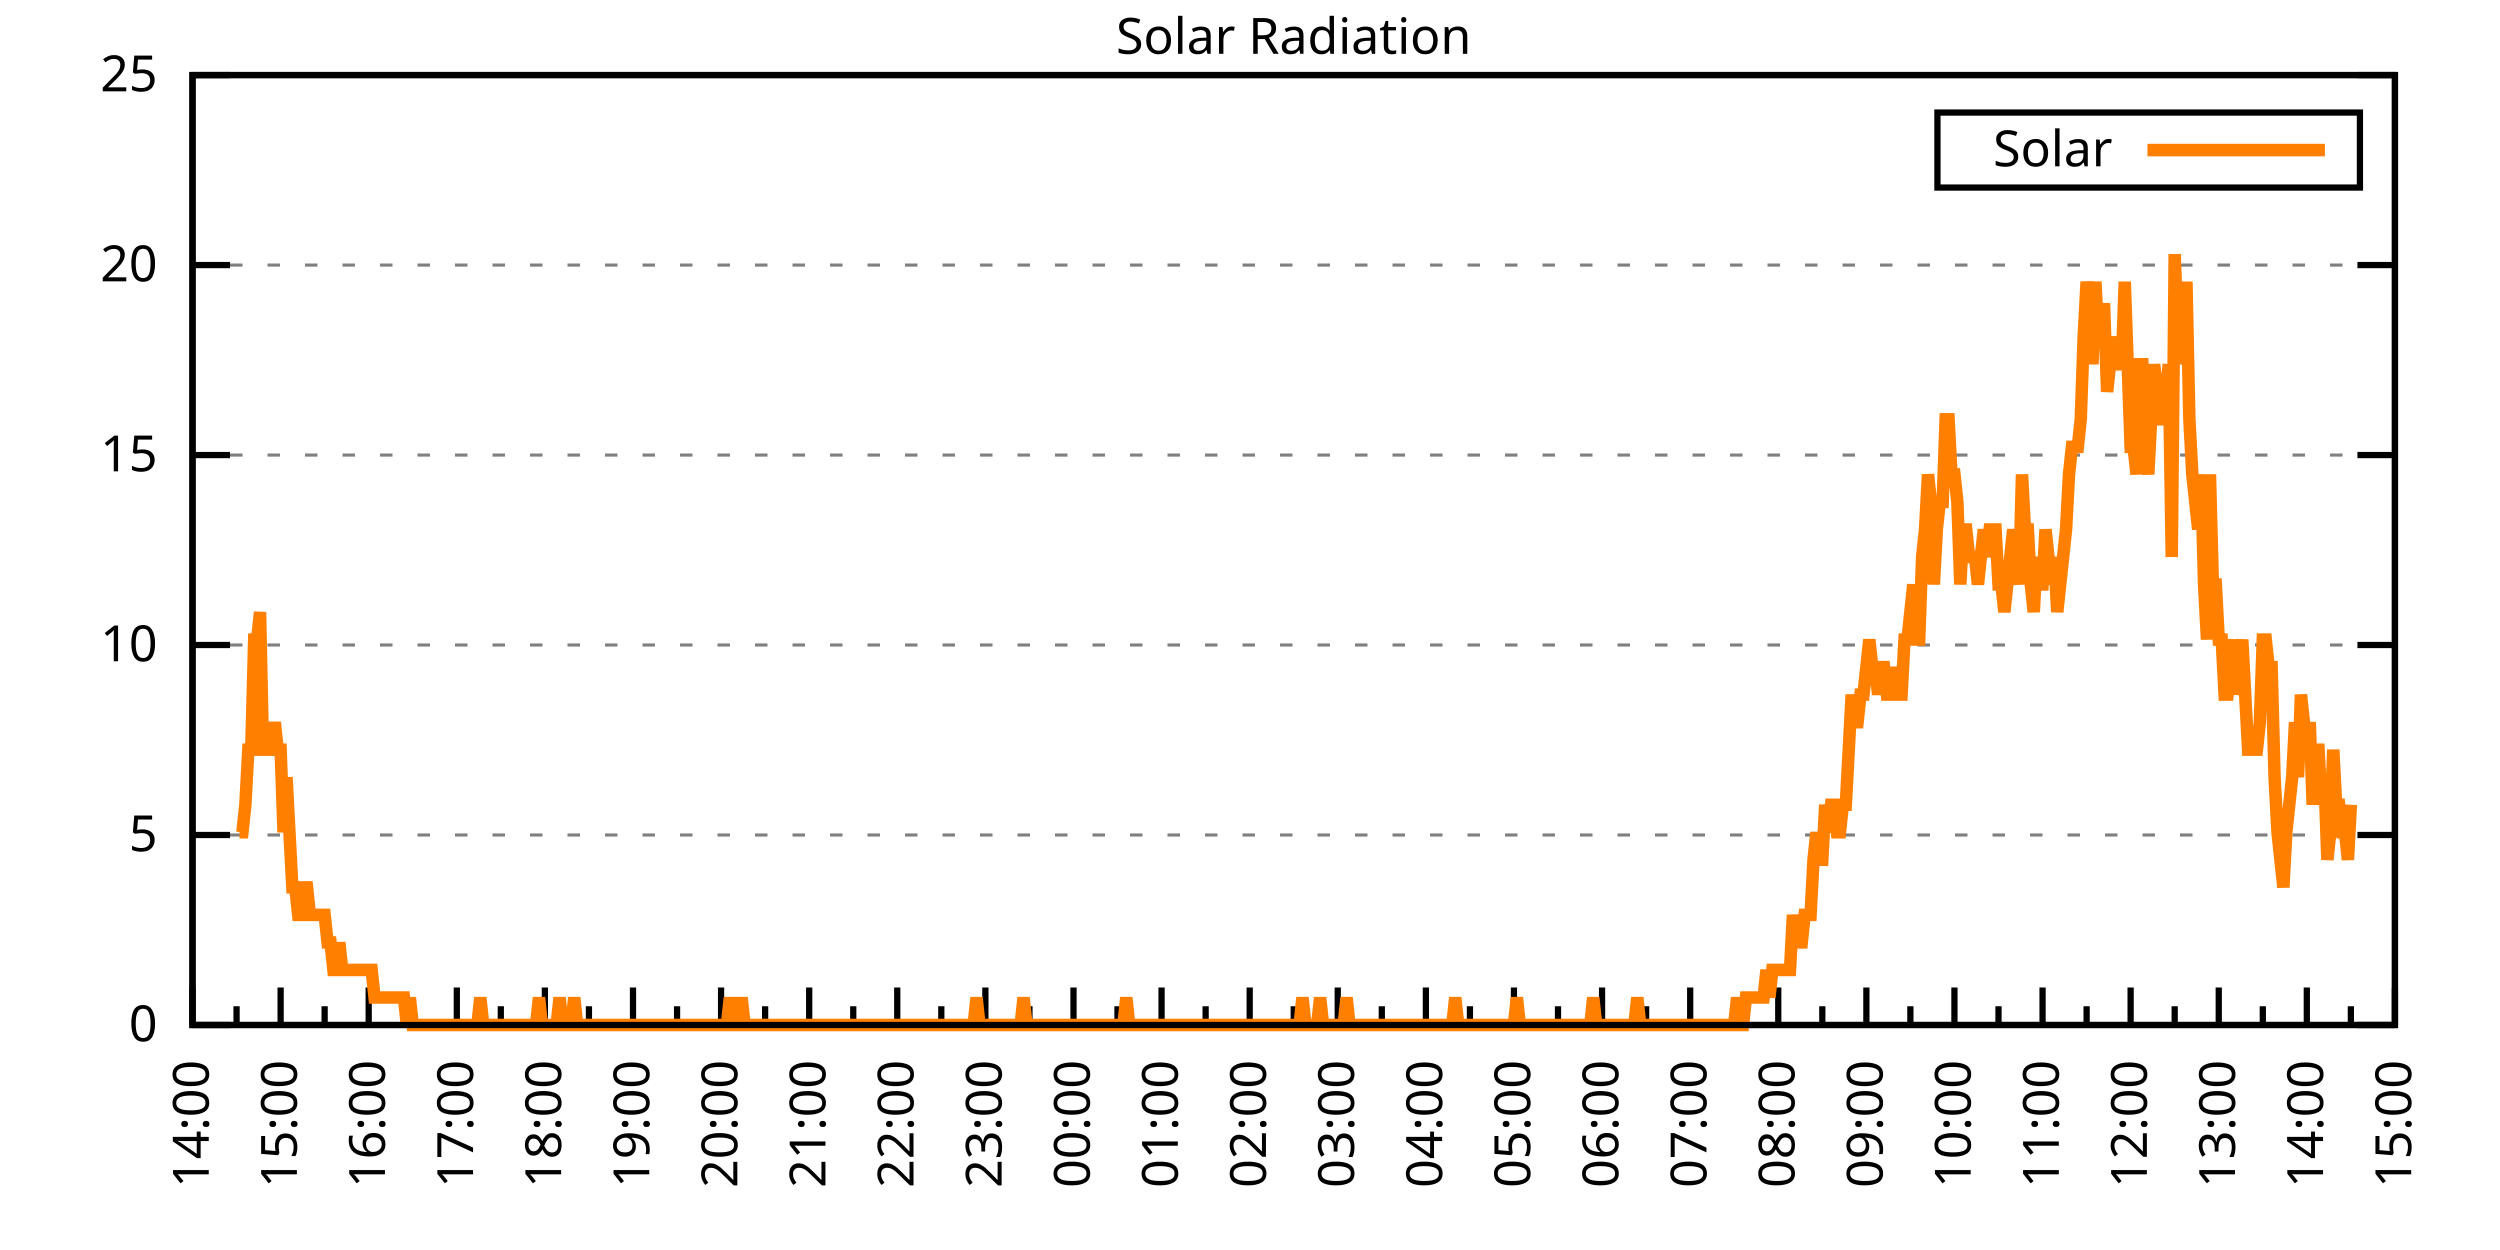
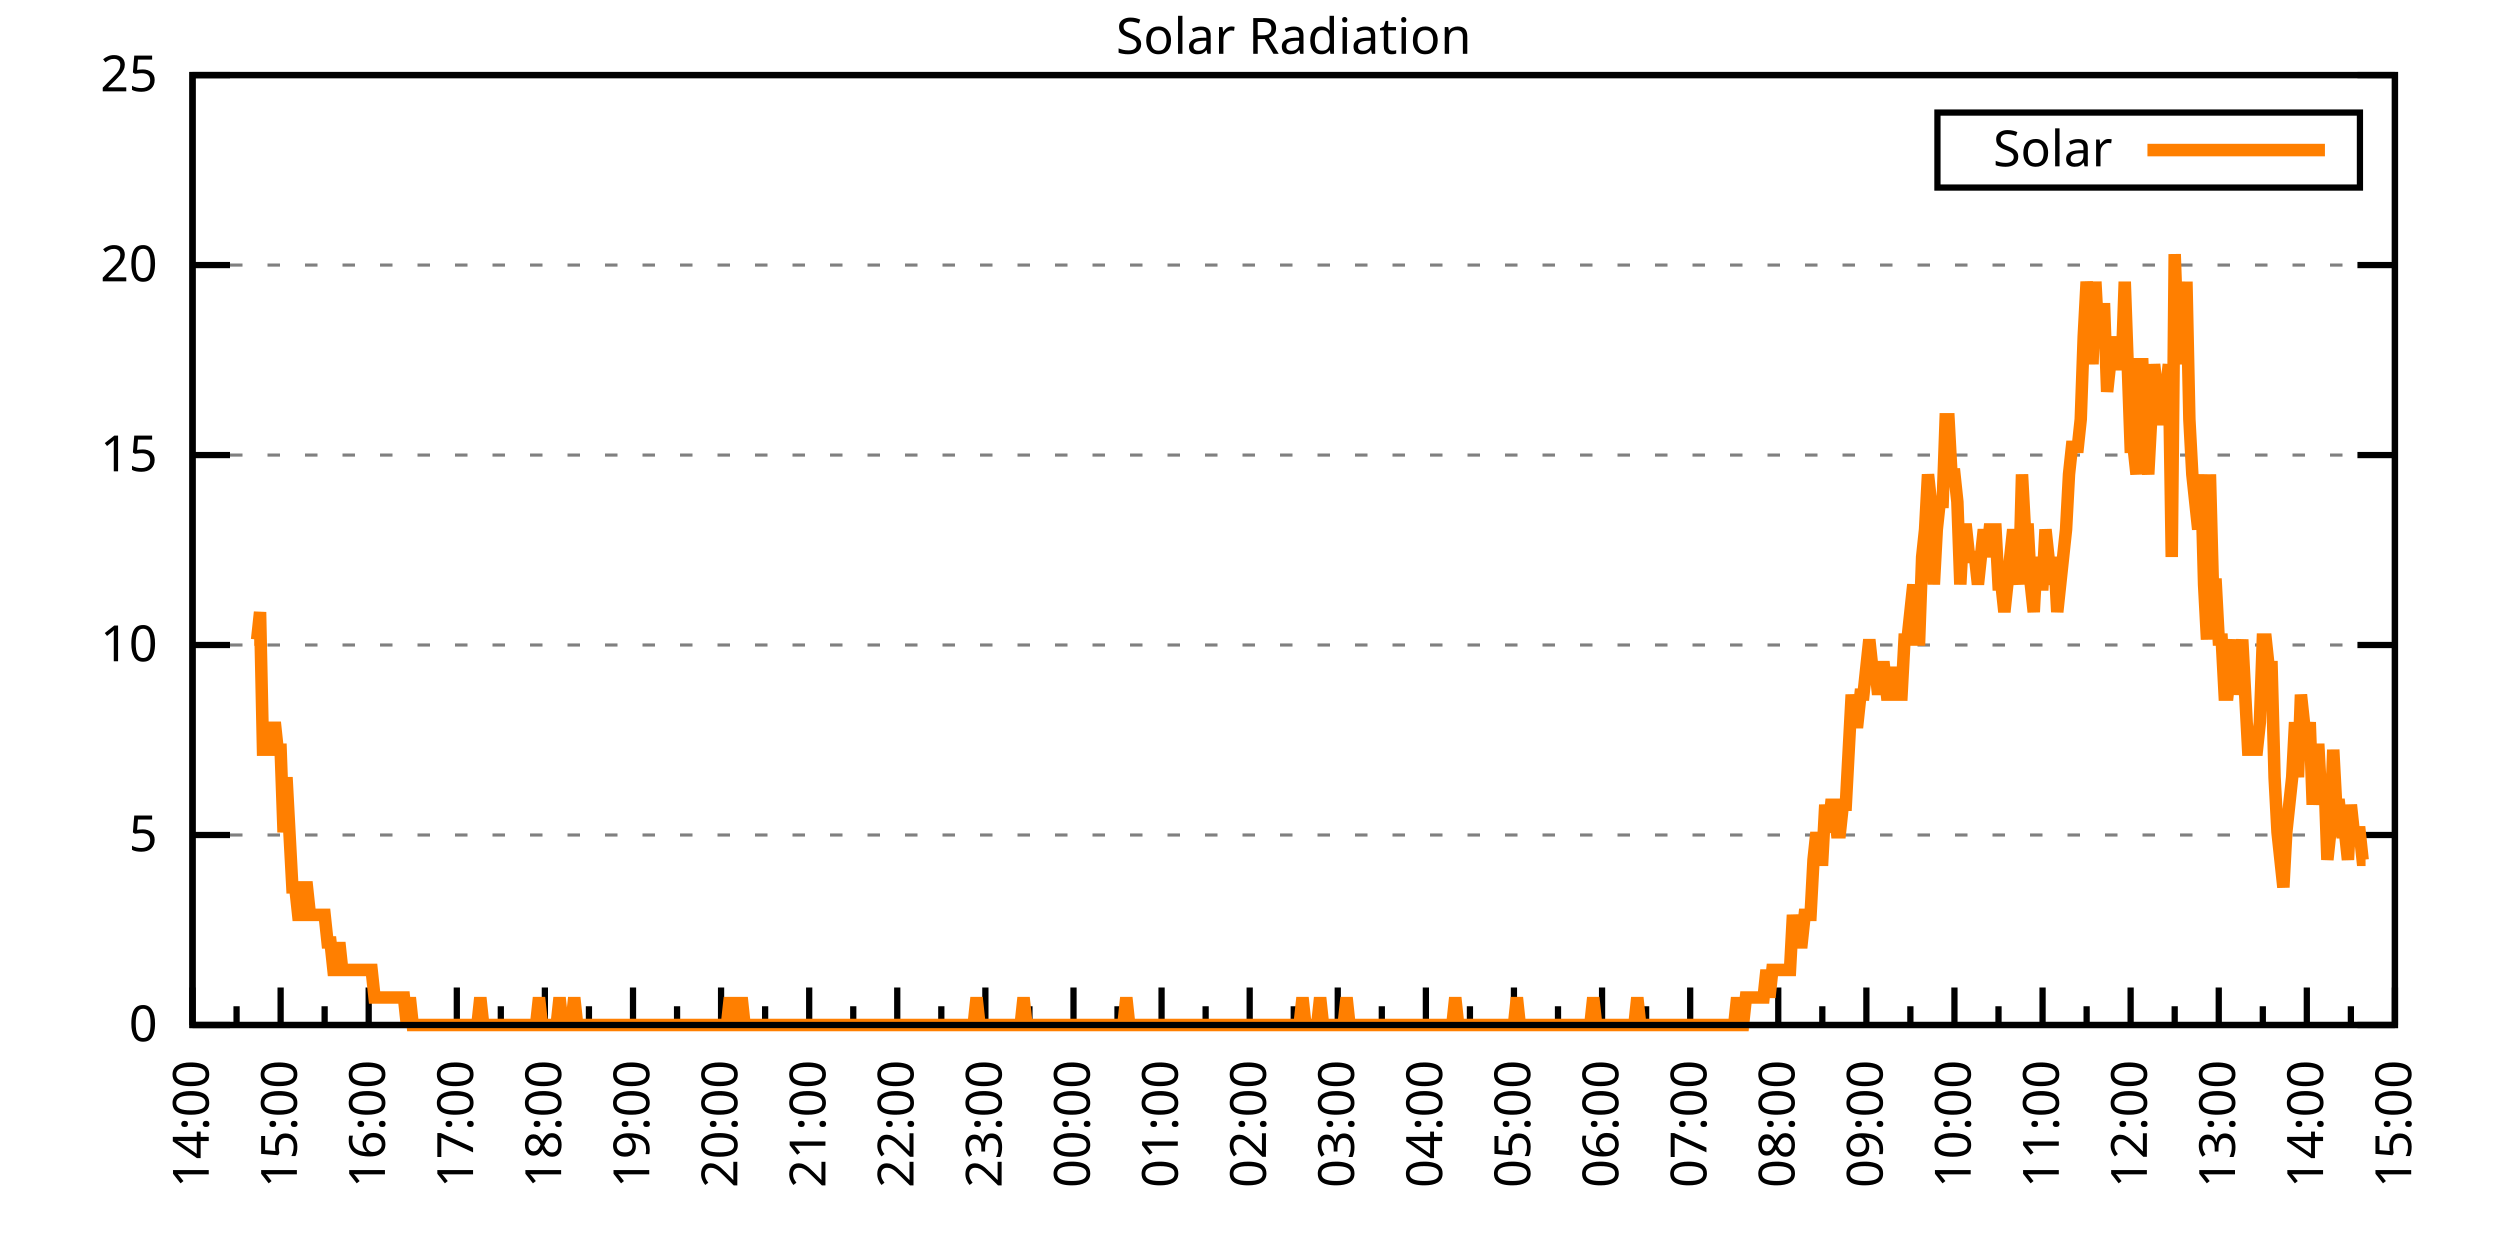
<svg xmlns="http://www.w3.org/2000/svg" xmlns:xlink="http://www.w3.org/1999/xlink" width="400" height="200" viewBox="0 0 400 200">
  <g id="gnuplot_canvas">
    <rect x="0" y="0" width="400" height="200" fill="none" />
    <defs>
      <circle id="gpDot" r="0.5" stroke-width="0.5" stroke="currentColor" />
      <path id="gpPt0" stroke-width="0.333" stroke="currentColor" d="M-1,0 h2 M0,-1 v2" />
      <path id="gpPt1" stroke-width="0.333" stroke="currentColor" d="M-1,-1 L1,1 M1,-1 L-1,1" />
      <path id="gpPt2" stroke-width="0.333" stroke="currentColor" d="M-1,0 L1,0 M0,-1 L0,1 M-1,-1 L1,1 M-1,1 L1,-1" />
      <rect id="gpPt3" stroke-width="0.333" stroke="currentColor" x="-1" y="-1" width="2" height="2" />
      <rect id="gpPt4" stroke-width="0.333" stroke="currentColor" fill="currentColor" x="-1" y="-1" width="2" height="2" />
      <circle id="gpPt5" stroke-width="0.333" stroke="currentColor" cx="0" cy="0" r="1" />
      <use xlink:href="#gpPt5" id="gpPt6" fill="currentColor" stroke="none" />
      <path id="gpPt7" stroke-width="0.333" stroke="currentColor" d="M0,-1.33 L-1.33,0.67 L1.33,0.67 z" />
      <use xlink:href="#gpPt7" id="gpPt8" fill="currentColor" stroke="none" />
      <use xlink:href="#gpPt7" id="gpPt9" stroke="currentColor" transform="rotate(180)" />
      <use xlink:href="#gpPt9" id="gpPt10" fill="currentColor" stroke="none" />
      <use xlink:href="#gpPt3" id="gpPt11" stroke="currentColor" transform="rotate(45)" />
      <use xlink:href="#gpPt11" id="gpPt12" fill="currentColor" stroke="none" />
      <path id="gpPt13" stroke-width="0.333" stroke="currentColor" d="M0,1.330 L1.265,0.411 L0.782,-1.067 L-0.782,-1.076 L-1.265,0.411 z" />
      <use xlink:href="#gpPt13" id="gpPt14" fill="currentColor" stroke="none" />
      <filter id="textbox" filterUnits="objectBoundingBox" x="0" y="0" height="1" width="1">
        <feFlood flood-color="white" flood-opacity="1" result="bgnd" />
        <feComposite in="SourceGraphic" in2="bgnd" operator="atop" />
      </filter>
      <filter id="greybox" filterUnits="objectBoundingBox" x="0" y="0" height="1" width="1">
        <feFlood flood-color="lightgrey" flood-opacity="1" result="grey" />
        <feComposite in="SourceGraphic" in2="grey" operator="atop" />
      </filter>
    </defs>
    <g fill="none" color="white" stroke="currentColor" stroke-width="1.00" stroke-linecap="butt" stroke-linejoin="miter">
</g>
    <g fill="none" color="black" stroke="currentColor" stroke-width="1.00" stroke-linecap="butt" stroke-linejoin="miter">
      <g stroke="none" shape-rendering="crispEdges">
        <polygon fill="rgb(255, 255, 255)" points="30.80,164.00 383.18,164.00 383.18,12.02 30.80,12.02 " />
      </g>
    </g>
    <g fill="none" color="black" stroke="currentColor" stroke-width="1.00" stroke-linecap="butt" stroke-linejoin="miter">
</g>
    <g fill="none" color="black" stroke="black" stroke-width="0.50" stroke-linecap="butt" stroke-linejoin="miter">
</g>
    <g fill="none" color="gray" stroke="currentColor" stroke-width="0.50" stroke-linecap="butt" stroke-linejoin="miter">
      <path stroke="gray" stroke-dasharray="2,4" class="gridline" d="M30.80,164.00 L383.19,164.00  " />
    </g>
    <g fill="none" color="gray" stroke="gray" stroke-width="1.00" stroke-linecap="butt" stroke-linejoin="miter">
</g>
    <g fill="none" color="black" stroke="currentColor" stroke-width="1.00" stroke-linecap="butt" stroke-linejoin="miter">
      <path stroke="black" d="M30.80,164.00 L36.80,164.00 M383.19,164.00 L377.19,164.00  " />
      <g transform="translate(25.20,166.60)" stroke="none" fill="black" font-family="Sans" font-size="8.00" text-anchor="end">
        <text>
          <tspan font-family="Sans"> 0</tspan>
        </text>
      </g>
    </g>
    <g fill="none" color="black" stroke="currentColor" stroke-width="1.00" stroke-linecap="butt" stroke-linejoin="miter">
</g>
    <g fill="none" color="black" stroke="black" stroke-width="0.50" stroke-linecap="butt" stroke-linejoin="miter">
</g>
    <g fill="none" color="gray" stroke="currentColor" stroke-width="0.50" stroke-linecap="butt" stroke-linejoin="miter">
      <path stroke="gray" stroke-dasharray="2,4" class="gridline" d="M30.80,133.60 L383.19,133.60  " />
    </g>
    <g fill="none" color="gray" stroke="gray" stroke-width="1.00" stroke-linecap="butt" stroke-linejoin="miter">
</g>
    <g fill="none" color="black" stroke="currentColor" stroke-width="1.00" stroke-linecap="butt" stroke-linejoin="miter">
      <path stroke="black" d="M30.80,133.60 L36.80,133.60 M383.19,133.60 L377.19,133.60  " />
      <g transform="translate(25.20,136.20)" stroke="none" fill="black" font-family="Sans" font-size="8.00" text-anchor="end">
        <text>
          <tspan font-family="Sans"> 5</tspan>
        </text>
      </g>
    </g>
    <g fill="none" color="black" stroke="currentColor" stroke-width="1.00" stroke-linecap="butt" stroke-linejoin="miter">
</g>
    <g fill="none" color="black" stroke="black" stroke-width="0.50" stroke-linecap="butt" stroke-linejoin="miter">
</g>
    <g fill="none" color="gray" stroke="currentColor" stroke-width="0.50" stroke-linecap="butt" stroke-linejoin="miter">
      <path stroke="gray" stroke-dasharray="2,4" class="gridline" d="M30.80,103.20 L383.19,103.20  " />
    </g>
    <g fill="none" color="gray" stroke="gray" stroke-width="1.00" stroke-linecap="butt" stroke-linejoin="miter">
</g>
    <g fill="none" color="black" stroke="currentColor" stroke-width="1.00" stroke-linecap="butt" stroke-linejoin="miter">
      <path stroke="black" d="M30.80,103.20 L36.80,103.20 M383.19,103.20 L377.19,103.20  " />
      <g transform="translate(25.20,105.80)" stroke="none" fill="black" font-family="Sans" font-size="8.00" text-anchor="end">
        <text>
          <tspan font-family="Sans"> 10</tspan>
        </text>
      </g>
    </g>
    <g fill="none" color="black" stroke="currentColor" stroke-width="1.00" stroke-linecap="butt" stroke-linejoin="miter">
</g>
    <g fill="none" color="black" stroke="black" stroke-width="0.50" stroke-linecap="butt" stroke-linejoin="miter">
</g>
    <g fill="none" color="gray" stroke="currentColor" stroke-width="0.50" stroke-linecap="butt" stroke-linejoin="miter">
      <path stroke="gray" stroke-dasharray="2,4" class="gridline" d="M30.80,72.81 L383.19,72.81  " />
    </g>
    <g fill="none" color="gray" stroke="gray" stroke-width="1.00" stroke-linecap="butt" stroke-linejoin="miter">
</g>
    <g fill="none" color="black" stroke="currentColor" stroke-width="1.00" stroke-linecap="butt" stroke-linejoin="miter">
      <path stroke="black" d="M30.80,72.81 L36.80,72.81 M383.19,72.81 L377.19,72.81  " />
      <g transform="translate(25.20,75.41)" stroke="none" fill="black" font-family="Sans" font-size="8.00" text-anchor="end">
        <text>
          <tspan font-family="Sans"> 15</tspan>
        </text>
      </g>
    </g>
    <g fill="none" color="black" stroke="currentColor" stroke-width="1.00" stroke-linecap="butt" stroke-linejoin="miter">
</g>
    <g fill="none" color="black" stroke="black" stroke-width="0.50" stroke-linecap="butt" stroke-linejoin="miter">
</g>
    <g fill="none" color="gray" stroke="currentColor" stroke-width="0.50" stroke-linecap="butt" stroke-linejoin="miter">
      <path stroke="gray" stroke-dasharray="2,4" class="gridline" d="M30.80,42.41 L383.19,42.41  " />
    </g>
    <g fill="none" color="gray" stroke="gray" stroke-width="1.00" stroke-linecap="butt" stroke-linejoin="miter">
</g>
    <g fill="none" color="black" stroke="currentColor" stroke-width="1.00" stroke-linecap="butt" stroke-linejoin="miter">
      <path stroke="black" d="M30.80,42.41 L36.80,42.41 M383.19,42.41 L377.19,42.41  " />
      <g transform="translate(25.20,45.01)" stroke="none" fill="black" font-family="Sans" font-size="8.00" text-anchor="end">
        <text>
          <tspan font-family="Sans"> 20</tspan>
        </text>
      </g>
    </g>
    <g fill="none" color="black" stroke="currentColor" stroke-width="1.00" stroke-linecap="butt" stroke-linejoin="miter">
</g>
    <g fill="none" color="black" stroke="black" stroke-width="0.50" stroke-linecap="butt" stroke-linejoin="miter">
</g>
    <g fill="none" color="gray" stroke="currentColor" stroke-width="0.50" stroke-linecap="butt" stroke-linejoin="miter">
      <path stroke="gray" stroke-dasharray="2,4" class="gridline" d="M30.80,12.01 L383.19,12.01  " />
    </g>
    <g fill="none" color="gray" stroke="gray" stroke-width="1.00" stroke-linecap="butt" stroke-linejoin="miter">
</g>
    <g fill="none" color="black" stroke="currentColor" stroke-width="1.00" stroke-linecap="butt" stroke-linejoin="miter">
      <path stroke="black" d="M30.80,12.01 L36.80,12.01 M383.19,12.01 L377.19,12.01  " />
      <g transform="translate(25.20,14.61)" stroke="none" fill="black" font-family="Sans" font-size="8.00" text-anchor="end">
        <text>
          <tspan font-family="Sans"> 25</tspan>
        </text>
      </g>
    </g>
    <g fill="none" color="black" stroke="currentColor" stroke-width="1.00" stroke-linecap="butt" stroke-linejoin="miter">
      <path stroke="black" d="M30.80,164.00 L30.80,158.00  " />
      <g transform="translate(33.40,169.60) rotate(270)" stroke="none" fill="black" font-family="Sans" font-size="8.00" text-anchor="end">
        <text>
          <tspan font-family="Sans">14:00</tspan>
        </text>
      </g>
    </g>
    <g fill="none" color="black" stroke="currentColor" stroke-width="1.00" stroke-linecap="butt" stroke-linejoin="miter">
      <path stroke="black" d="M37.85,164.00 L37.85,161.00 M44.90,164.00 L44.90,158.00  " />
      <g transform="translate(47.50,169.60) rotate(270)" stroke="none" fill="black" font-family="Sans" font-size="8.00" text-anchor="end">
        <text>
          <tspan font-family="Sans">15:00</tspan>
        </text>
      </g>
    </g>
    <g fill="none" color="black" stroke="currentColor" stroke-width="1.00" stroke-linecap="butt" stroke-linejoin="miter">
      <path stroke="black" d="M51.94,164.00 L51.94,161.00 M58.99,164.00 L58.99,158.00  " />
      <g transform="translate(61.59,169.60) rotate(270)" stroke="none" fill="black" font-family="Sans" font-size="8.00" text-anchor="end">
        <text>
          <tspan font-family="Sans">16:00</tspan>
        </text>
      </g>
    </g>
    <g fill="none" color="black" stroke="currentColor" stroke-width="1.00" stroke-linecap="butt" stroke-linejoin="miter">
      <path stroke="black" d="M66.04,164.00 L66.04,161.00 M73.09,164.00 L73.09,158.00  " />
      <g transform="translate(75.69,169.60) rotate(270)" stroke="none" fill="black" font-family="Sans" font-size="8.00" text-anchor="end">
        <text>
          <tspan font-family="Sans">17:00</tspan>
        </text>
      </g>
    </g>
    <g fill="none" color="black" stroke="currentColor" stroke-width="1.00" stroke-linecap="butt" stroke-linejoin="miter">
      <path stroke="black" d="M80.13,164.00 L80.13,161.00 M87.18,164.00 L87.18,158.00  " />
      <g transform="translate(89.78,169.60) rotate(270)" stroke="none" fill="black" font-family="Sans" font-size="8.00" text-anchor="end">
        <text>
          <tspan font-family="Sans">18:00</tspan>
        </text>
      </g>
    </g>
    <g fill="none" color="black" stroke="currentColor" stroke-width="1.00" stroke-linecap="butt" stroke-linejoin="miter">
      <path stroke="black" d="M94.23,164.00 L94.23,161.00 M101.28,164.00 L101.28,158.00  " />
      <g transform="translate(103.88,169.60) rotate(270)" stroke="none" fill="black" font-family="Sans" font-size="8.00" text-anchor="end">
        <text>
          <tspan font-family="Sans">19:00</tspan>
        </text>
      </g>
    </g>
    <g fill="none" color="black" stroke="currentColor" stroke-width="1.00" stroke-linecap="butt" stroke-linejoin="miter">
      <path stroke="black" d="M108.33,164.00 L108.33,161.00 M115.37,164.00 L115.37,158.00  " />
      <g transform="translate(117.97,169.60) rotate(270)" stroke="none" fill="black" font-family="Sans" font-size="8.00" text-anchor="end">
        <text>
          <tspan font-family="Sans">20:00</tspan>
        </text>
      </g>
    </g>
    <g fill="none" color="black" stroke="currentColor" stroke-width="1.00" stroke-linecap="butt" stroke-linejoin="miter">
      <path stroke="black" d="M122.42,164.00 L122.42,161.00 M129.47,164.00 L129.47,158.00  " />
      <g transform="translate(132.07,169.60) rotate(270)" stroke="none" fill="black" font-family="Sans" font-size="8.00" text-anchor="end">
        <text>
          <tspan font-family="Sans">21:00</tspan>
        </text>
      </g>
    </g>
    <g fill="none" color="black" stroke="currentColor" stroke-width="1.00" stroke-linecap="butt" stroke-linejoin="miter">
      <path stroke="black" d="M136.52,164.00 L136.52,161.00 M143.56,164.00 L143.56,158.00  " />
      <g transform="translate(146.16,169.60) rotate(270)" stroke="none" fill="black" font-family="Sans" font-size="8.00" text-anchor="end">
        <text>
          <tspan font-family="Sans">22:00</tspan>
        </text>
      </g>
    </g>
    <g fill="none" color="black" stroke="currentColor" stroke-width="1.00" stroke-linecap="butt" stroke-linejoin="miter">
      <path stroke="black" d="M150.61,164.00 L150.61,161.00 M157.66,164.00 L157.66,158.00  " />
      <g transform="translate(160.26,169.60) rotate(270)" stroke="none" fill="black" font-family="Sans" font-size="8.00" text-anchor="end">
        <text>
          <tspan font-family="Sans">23:00</tspan>
        </text>
      </g>
    </g>
    <g fill="none" color="black" stroke="currentColor" stroke-width="1.00" stroke-linecap="butt" stroke-linejoin="miter">
      <path stroke="black" d="M164.71,164.00 L164.71,161.00 M171.76,164.00 L171.76,158.00  " />
      <g transform="translate(174.36,169.60) rotate(270)" stroke="none" fill="black" font-family="Sans" font-size="8.00" text-anchor="end">
        <text>
          <tspan font-family="Sans">00:00</tspan>
        </text>
      </g>
    </g>
    <g fill="none" color="black" stroke="currentColor" stroke-width="1.00" stroke-linecap="butt" stroke-linejoin="miter">
      <path stroke="black" d="M178.80,164.00 L178.80,161.00 M185.85,164.00 L185.85,158.00  " />
      <g transform="translate(188.45,169.60) rotate(270)" stroke="none" fill="black" font-family="Sans" font-size="8.00" text-anchor="end">
        <text>
          <tspan font-family="Sans">01:00</tspan>
        </text>
      </g>
    </g>
    <g fill="none" color="black" stroke="currentColor" stroke-width="1.00" stroke-linecap="butt" stroke-linejoin="miter">
      <path stroke="black" d="M192.90,164.00 L192.90,161.00 M199.95,164.00 L199.95,158.00  " />
      <g transform="translate(202.55,169.60) rotate(270)" stroke="none" fill="black" font-family="Sans" font-size="8.00" text-anchor="end">
        <text>
          <tspan font-family="Sans">02:00</tspan>
        </text>
      </g>
    </g>
    <g fill="none" color="black" stroke="currentColor" stroke-width="1.00" stroke-linecap="butt" stroke-linejoin="miter">
      <path stroke="black" d="M207.00,164.00 L207.00,161.00 M214.04,164.00 L214.04,158.00  " />
      <g transform="translate(216.64,169.60) rotate(270)" stroke="none" fill="black" font-family="Sans" font-size="8.00" text-anchor="end">
        <text>
          <tspan font-family="Sans">03:00</tspan>
        </text>
      </g>
    </g>
    <g fill="none" color="black" stroke="currentColor" stroke-width="1.00" stroke-linecap="butt" stroke-linejoin="miter">
      <path stroke="black" d="M221.09,164.00 L221.09,161.00 M228.14,164.00 L228.14,158.00  " />
      <g transform="translate(230.74,169.60) rotate(270)" stroke="none" fill="black" font-family="Sans" font-size="8.00" text-anchor="end">
        <text>
          <tspan font-family="Sans">04:00</tspan>
        </text>
      </g>
    </g>
    <g fill="none" color="black" stroke="currentColor" stroke-width="1.00" stroke-linecap="butt" stroke-linejoin="miter">
      <path stroke="black" d="M235.19,164.00 L235.19,161.00 M242.23,164.00 L242.23,158.00  " />
      <g transform="translate(244.83,169.60) rotate(270)" stroke="none" fill="black" font-family="Sans" font-size="8.00" text-anchor="end">
        <text>
          <tspan font-family="Sans">05:00</tspan>
        </text>
      </g>
    </g>
    <g fill="none" color="black" stroke="currentColor" stroke-width="1.00" stroke-linecap="butt" stroke-linejoin="miter">
      <path stroke="black" d="M249.28,164.00 L249.28,161.00 M256.33,164.00 L256.33,158.00  " />
      <g transform="translate(258.93,169.60) rotate(270)" stroke="none" fill="black" font-family="Sans" font-size="8.00" text-anchor="end">
        <text>
          <tspan font-family="Sans">06:00</tspan>
        </text>
      </g>
    </g>
    <g fill="none" color="black" stroke="currentColor" stroke-width="1.00" stroke-linecap="butt" stroke-linejoin="miter">
      <path stroke="black" d="M263.38,164.00 L263.38,161.00 M270.43,164.00 L270.43,158.00  " />
      <g transform="translate(273.03,169.60) rotate(270)" stroke="none" fill="black" font-family="Sans" font-size="8.00" text-anchor="end">
        <text>
          <tspan font-family="Sans">07:00</tspan>
        </text>
      </g>
    </g>
    <g fill="none" color="black" stroke="currentColor" stroke-width="1.00" stroke-linecap="butt" stroke-linejoin="miter">
      <path stroke="black" d="M277.47,164.00 L277.47,161.00 M284.52,164.00 L284.52,158.00  " />
      <g transform="translate(287.12,169.60) rotate(270)" stroke="none" fill="black" font-family="Sans" font-size="8.00" text-anchor="end">
        <text>
          <tspan font-family="Sans">08:00</tspan>
        </text>
      </g>
    </g>
    <g fill="none" color="black" stroke="currentColor" stroke-width="1.00" stroke-linecap="butt" stroke-linejoin="miter">
      <path stroke="black" d="M291.57,164.00 L291.57,161.00 M298.62,164.00 L298.62,158.00  " />
      <g transform="translate(301.22,169.60) rotate(270)" stroke="none" fill="black" font-family="Sans" font-size="8.00" text-anchor="end">
        <text>
          <tspan font-family="Sans">09:00</tspan>
        </text>
      </g>
    </g>
    <g fill="none" color="black" stroke="currentColor" stroke-width="1.00" stroke-linecap="butt" stroke-linejoin="miter">
      <path stroke="black" d="M305.66,164.00 L305.66,161.00 M312.71,164.00 L312.71,158.00  " />
      <g transform="translate(315.31,169.60) rotate(270)" stroke="none" fill="black" font-family="Sans" font-size="8.00" text-anchor="end">
        <text>
          <tspan font-family="Sans">10:00</tspan>
        </text>
      </g>
    </g>
    <g fill="none" color="black" stroke="currentColor" stroke-width="1.00" stroke-linecap="butt" stroke-linejoin="miter">
      <path stroke="black" d="M319.76,164.00 L319.76,161.00 M326.81,164.00 L326.81,158.00  " />
      <g transform="translate(329.41,169.60) rotate(270)" stroke="none" fill="black" font-family="Sans" font-size="8.00" text-anchor="end">
        <text>
          <tspan font-family="Sans">11:00</tspan>
        </text>
      </g>
    </g>
    <g fill="none" color="black" stroke="currentColor" stroke-width="1.00" stroke-linecap="butt" stroke-linejoin="miter">
      <path stroke="black" d="M333.86,164.00 L333.86,161.00 M340.90,164.00 L340.90,158.00  " />
      <g transform="translate(343.50,169.60) rotate(270)" stroke="none" fill="black" font-family="Sans" font-size="8.00" text-anchor="end">
        <text>
          <tspan font-family="Sans">12:00</tspan>
        </text>
      </g>
    </g>
    <g fill="none" color="black" stroke="currentColor" stroke-width="1.00" stroke-linecap="butt" stroke-linejoin="miter">
      <path stroke="black" d="M347.95,164.00 L347.95,161.00 M355.00,164.00 L355.00,158.00  " />
      <g transform="translate(357.60,169.60) rotate(270)" stroke="none" fill="black" font-family="Sans" font-size="8.00" text-anchor="end">
        <text>
          <tspan font-family="Sans">13:00</tspan>
        </text>
      </g>
    </g>
    <g fill="none" color="black" stroke="currentColor" stroke-width="1.00" stroke-linecap="butt" stroke-linejoin="miter">
      <path stroke="black" d="M362.05,164.00 L362.05,161.00 M369.09,164.00 L369.09,158.00  " />
      <g transform="translate(371.69,169.60) rotate(270)" stroke="none" fill="black" font-family="Sans" font-size="8.00" text-anchor="end">
        <text>
          <tspan font-family="Sans">14:00</tspan>
        </text>
      </g>
    </g>
    <g fill="none" color="black" stroke="currentColor" stroke-width="1.00" stroke-linecap="butt" stroke-linejoin="miter">
      <path stroke="black" d="M376.14,164.00 L376.14,161.00 M383.19,164.00 L383.19,158.00  " />
      <g transform="translate(385.79,169.60) rotate(270)" stroke="none" fill="black" font-family="Sans" font-size="8.00" text-anchor="end">
        <text>
          <tspan font-family="Sans">15:00</tspan>
        </text>
      </g>
    </g>
    <g fill="none" color="black" stroke="currentColor" stroke-width="1.00" stroke-linecap="butt" stroke-linejoin="miter">
</g>
    <g fill="none" color="black" stroke="currentColor" stroke-width="1.00" stroke-linecap="butt" stroke-linejoin="miter">
      <path stroke="black" d="M30.80,12.01 L30.80,164.00 L383.19,164.00 L383.19,12.01 L30.80,12.01 Z  " />
    </g>
    <g fill="none" color="black" stroke="currentColor" stroke-width="1.00" stroke-linecap="butt" stroke-linejoin="miter">
      <g transform="translate(6.80,88.01) rotate(270)" stroke="none" fill="black" font-family="Sans" font-size="8.00" text-anchor="middle">
        <text />
      </g>
    </g>
    <g fill="none" color="black" stroke="currentColor" stroke-width="1.00" stroke-linecap="butt" stroke-linejoin="miter">
</g>
    <g fill="none" color="black" stroke="currentColor" stroke-width="1.00" stroke-linecap="butt" stroke-linejoin="miter">
      <path stroke="black" d="M309.99,30.01 L309.99,18.01 L377.59,18.01 L377.59,30.01 L309.99,30.01 Z  " />
    </g>
    <g id="Solar_Radiation_plot_1">
      <g fill="none" color="white" stroke="black" stroke-width="2.00" stroke-linecap="butt" stroke-linejoin="miter">
</g>
      <g fill="none" color="black" stroke="currentColor" stroke-width="2.00" stroke-linecap="butt" stroke-linejoin="miter">
        <g transform="translate(337.99,26.61)" stroke="none" fill="black" font-family="Sans" font-size="8.00" text-anchor="end">
          <text>
            <tspan font-family="Sans">Solar</tspan>
          </text>
        </g>
      </g>
      <g fill="none" color="black" stroke="currentColor" stroke-width="2.00" stroke-linecap="butt" stroke-linejoin="miter">
-         <path stroke="rgb(255, 127,   0)" d="M343.59,24.01 L371.99,24.01 M38.32,133.17 L38.79,133.17 L39.26,128.76 L39.73,119.95 L40.20,119.95 L40.67,102.33   L41.14,102.33 L41.61,97.93 L42.08,119.95 L42.55,119.95 L43.02,119.95 L43.49,119.95 L43.96,115.55 L44.43,119.95   L44.90,119.95 L45.37,133.17 L45.84,124.36 L46.31,133.17 L46.78,141.98 L47.24,141.98 L47.71,146.38 L48.18,146.38   L48.65,141.98 L49.12,141.98 L49.59,146.38 L50.06,146.38 L50.53,146.38 L51.00,146.38 L51.47,146.38 L51.94,146.38   L52.41,150.79 L52.88,150.79 L53.35,155.19 L53.82,155.19 L54.29,150.79 L54.76,155.19 L55.23,155.19 L55.70,155.19   L56.17,155.19 L56.64,155.19 L57.11,155.19 L57.58,155.19 L58.05,155.19 L58.52,155.19 L58.99,155.19 L59.46,155.19   L59.93,159.60 L60.40,159.60 L60.87,159.60 L61.34,159.60 L61.81,159.60 L62.28,159.60 L62.75,159.60 L63.22,159.60   L63.69,159.60 L64.16,159.60 L64.63,159.60 L65.10,164.00 L65.57,159.60 L66.04,164.00 L66.51,164.00 L66.98,164.00   L67.45,164.00 L67.92,164.00 L68.39,164.00 L68.86,164.00 L69.33,164.00 L69.80,164.00 L70.27,164.00 L70.74,164.00   L71.21,164.00 L71.68,164.00 L72.15,164.00 L72.62,164.00 L73.09,164.00 L73.56,164.00 L74.03,164.00 L74.50,164.00   L74.97,164.00 L75.44,164.00 L75.91,164.00 L76.38,164.00 L76.85,159.60 L77.32,164.00 L77.79,164.00 L78.26,164.00   L78.73,164.00 L79.19,164.00 L79.66,164.00 L80.13,164.00 L80.60,164.00 L81.07,164.00 L81.54,164.00 L82.01,164.00   L82.48,164.00 L82.95,164.00 L83.42,164.00 L83.89,164.00 L84.36,164.00 L84.83,164.00 L85.30,164.00 L85.77,164.00   L86.24,159.60 L86.71,164.00 L87.18,164.00 L87.65,164.00 L88.12,164.00 L88.59,164.00 L89.06,164.00 L89.53,159.60   L90.00,164.00 L90.47,164.00 L90.94,164.00 L91.41,164.00 L91.88,159.60 L92.35,164.00 L92.82,164.00 L93.29,164.00   L93.76,164.00 L94.23,164.00 L94.70,164.00 L95.17,164.00 L95.64,164.00 L96.11,164.00 L96.58,164.00 L97.05,164.00   L97.52,164.00 L97.99,164.00 L98.46,164.00 L98.93,164.00 L99.40,164.00 L99.87,164.00 L100.34,164.00 L100.81,164.00   L101.28,164.00 L101.75,164.00 L102.22,164.00 L102.69,164.00 L103.16,164.00 L103.63,164.00 L104.10,164.00 L104.57,164.00   L105.04,164.00 L105.51,164.00 L105.98,164.00 L106.45,164.00 L106.92,164.00 L107.39,164.00 L107.86,164.00 L108.33,164.00   L108.80,164.00 L109.27,164.00 L109.74,164.00 L110.21,164.00 L110.68,164.00 L111.14,164.00 L111.61,164.00 L112.08,164.00   L112.55,164.00 L113.02,164.00 L113.49,164.00 L113.96,164.00 L114.43,164.00 L114.90,164.00 L115.37,164.00 L115.84,164.00   L116.31,164.00 L116.78,159.60 L117.25,164.00 L117.72,164.00 L118.19,164.00 L118.66,159.60 L119.13,164.00 L119.60,164.00   L120.07,164.00 L120.54,164.00 L121.01,164.00 L121.48,164.00 L121.95,164.00 L122.42,164.00 L122.89,164.00 L123.36,164.00   L123.83,164.00 L124.30,164.00 L124.77,164.00 L125.24,164.00 L125.71,164.00 L126.18,164.00 L126.65,164.00 L127.12,164.00   L127.59,164.00 L128.06,164.00 L128.53,164.00 L129.00,164.00 L129.47,164.00 L129.94,164.00 L130.41,164.00 L130.88,164.00   L131.35,164.00 L131.82,164.00 L132.29,164.00 L132.76,164.00 L133.23,164.00 L133.70,164.00 L134.17,164.00 L134.64,164.00   L135.11,164.00 L135.58,164.00 L136.05,164.00 L136.52,164.00 L136.99,164.00 L137.46,164.00 L137.93,164.00 L138.40,164.00   L138.87,164.00 L139.34,164.00 L139.81,164.00 L140.28,164.00 L140.75,164.00 L141.22,164.00 L141.69,164.00 L142.16,164.00   L142.63,164.00 L143.09,164.00 L143.56,164.00 L144.03,164.00 L144.50,164.00 L144.97,164.00 L145.44,164.00 L145.91,164.00   L146.38,164.00 L146.85,164.00 L147.32,164.00 L147.79,164.00 L148.26,164.00 L148.73,164.00 L149.20,164.00 L149.67,164.00   L150.14,164.00 L150.61,164.00 L151.08,164.00 L151.55,164.00 L152.02,164.00 L152.49,164.00 L152.96,164.00 L153.43,164.00   L153.90,164.00 L154.37,164.00 L154.84,164.00 L155.31,164.00 L155.78,164.00 L156.25,159.60 L156.72,164.00 L157.19,164.00   L157.66,164.00 L158.13,164.00 L158.60,164.00 L159.07,164.00 L159.54,164.00 L160.01,164.00 L160.48,164.00 L160.95,164.00   L161.42,164.00 L161.89,164.00 L162.36,164.00 L162.83,164.00 L163.30,164.00 L163.77,159.60 L164.24,164.00 L164.71,164.00   L165.18,164.00 L165.65,164.00 L166.12,164.00 L166.59,164.00 L167.06,164.00 L167.53,164.00 L168.00,164.00 L168.47,164.00   L168.94,164.00 L169.41,164.00 L169.88,164.00 L170.35,164.00 L170.82,164.00 L171.29,164.00 L171.76,164.00 L172.23,164.00   L172.70,164.00 L173.17,164.00 L173.64,164.00 L174.11,164.00 L174.58,164.00 L175.04,164.00 L175.51,164.00 L175.98,164.00   L176.45,164.00 L176.92,164.00 L177.39,164.00 L177.86,164.00 L178.33,164.00 L178.80,164.00 L179.27,164.00 L179.74,164.00   L180.21,159.60 L180.68,164.00 L181.15,164.00 L181.62,164.00 L182.09,164.00 L182.56,164.00 L183.03,164.00 L183.50,164.00   L183.97,164.00 L184.44,164.00 L184.91,164.00 L185.38,164.00 L185.85,164.00 L186.32,164.00 L186.79,164.00 L187.26,164.00   L187.73,164.00 L188.20,164.00 L188.67,164.00 L189.14,164.00 L189.61,164.00 L190.08,164.00 L190.55,164.00 L191.02,164.00   L191.49,164.00 L191.96,164.00 L192.43,164.00 L192.90,164.00 L193.37,164.00 L193.84,164.00 L194.31,164.00 L194.78,164.00   L195.25,164.00 L195.72,164.00 L196.19,164.00 L196.66,164.00 L197.13,164.00 L197.60,164.00 L198.07,164.00 L198.54,164.00   L199.01,164.00 L199.48,164.00 L199.95,164.00 L200.42,164.00 L200.89,164.00 L201.36,164.00 L201.83,164.00 L202.30,164.00   L202.77,164.00 L203.24,164.00 L203.71,164.00 L204.18,164.00 L204.65,164.00 L205.12,164.00 L205.59,164.00 L206.06,164.00   L206.53,164.00 L207.00,164.00 L207.46,164.00 L207.93,164.00 L208.40,159.60 L208.87,164.00 L209.34,164.00 L209.81,164.00   L210.28,164.00 L210.75,164.00 L211.22,159.60 L211.69,164.00 L212.16,164.00 L212.63,164.00 L213.10,164.00 L213.57,164.00   L214.04,164.00 L214.51,164.00 L214.98,164.00 L215.45,159.60 L215.92,164.00 L216.39,164.00 L216.86,164.00 L217.33,164.00   L217.80,164.00 L218.27,164.00 L218.74,164.00 L219.21,164.00 L219.68,164.00 L220.15,164.00 L220.62,164.00 L221.09,164.00   L221.56,164.00 L222.03,164.00 L222.50,164.00 L222.97,164.00 L223.44,164.00 L223.91,164.00 L224.38,164.00 L224.85,164.00   L225.32,164.00 L225.79,164.00 L226.26,164.00 L226.73,164.00 L227.20,164.00 L227.67,164.00 L228.14,164.00 L228.61,164.00   L229.08,164.00 L229.55,164.00 L230.02,164.00 L230.49,164.00 L230.96,164.00 L231.43,164.00 L231.90,164.00 L232.37,164.00   L232.84,159.60 L233.31,164.00 L233.78,164.00 L234.25,164.00 L234.72,164.00 L235.19,164.00 L235.66,164.00 L236.13,164.00   L236.60,164.00 L237.07,164.00 L237.54,164.00 L238.01,164.00 L238.48,164.00 L238.95,164.00 L239.41,164.00 L239.88,164.00   L240.35,164.00 L240.82,164.00 L241.29,164.00 L241.76,164.00 L242.23,164.00 L242.70,159.60 L243.17,164.00 L243.64,164.00   L244.11,164.00 L244.58,164.00 L245.05,164.00 L245.52,164.00 L245.99,164.00 L246.46,164.00 L246.93,164.00 L247.40,164.00   L247.87,164.00 L248.34,164.00 L248.81,164.00 L249.28,164.00 L249.75,164.00 L250.22,164.00 L250.69,164.00 L251.16,164.00   L251.63,164.00 L252.10,164.00 L252.57,164.00 L253.04,164.00 L253.51,164.00 L253.98,164.00 L254.45,164.00 L254.92,159.60   L255.39,164.00 L255.86,164.00 L256.33,164.00 L256.80,164.00 L257.27,164.00 L257.74,164.00 L258.21,164.00 L258.68,164.00   L259.15,164.00 L259.62,164.00 L260.09,164.00 L260.56,164.00 L261.03,164.00 L261.50,164.00 L261.97,159.60 L262.44,164.00   L262.91,164.00 L263.38,164.00 L263.85,164.00 L264.32,164.00 L264.79,164.00 L265.26,164.00 L265.73,164.00 L266.20,164.00   L266.67,164.00 L267.14,164.00 L267.61,164.00 L268.08,164.00 L268.55,164.00 L269.02,164.00 L269.49,164.00 L269.96,164.00   L270.43,164.00 L270.90,164.00 L271.36,164.00 L271.83,164.00 L272.30,164.00 L272.77,164.00 L273.24,164.00 L273.71,164.00   L274.18,164.00 L274.65,164.00 L275.12,164.00 L275.59,164.00 L276.06,164.00 L276.53,164.00 L277.00,164.00 L277.47,164.00   L277.94,159.60 L278.41,164.00 L278.88,164.00 L279.35,159.60 L279.82,159.60 L280.29,159.60 L280.76,159.60 L281.23,159.60   L281.70,159.60 L282.17,159.60 L282.64,155.19 L283.11,159.60 L283.58,155.19 L284.05,155.19 L284.52,155.19 L284.99,155.19   L285.46,155.19 L285.93,155.19 L286.40,155.19 L286.87,146.38 L287.34,150.79 L287.81,150.79 L288.28,150.79 L288.75,146.38   L289.22,146.38 L289.69,146.38 L290.16,137.57 L290.63,133.17 L291.10,137.57 L291.57,137.57 L292.04,128.76 L292.51,133.17   L292.98,128.76 L293.45,128.76 L293.92,133.17 L294.39,133.17 L294.86,128.76 L295.33,128.76 L295.80,119.95 L296.27,111.14   L296.74,115.55 L297.21,115.55 L297.68,111.14 L298.15,111.14 L298.62,106.74 L299.09,102.33 L299.56,106.74 L300.03,106.74   L300.50,111.14 L300.97,106.74 L301.44,106.74 L301.91,111.14 L302.38,111.14 L302.85,106.74 L303.31,111.14 L303.78,111.14   L304.25,111.14 L304.72,102.33 L305.19,102.33 L305.66,97.93 L306.13,93.52 L306.60,102.33 L307.07,102.33 L307.54,89.12   L308.01,84.71 L308.48,75.90 L308.95,80.31 L309.42,93.52 L309.89,84.71 L310.36,80.31 L310.83,80.31 L311.30,67.09   L311.77,67.09 L312.24,75.90 L312.71,75.90 L313.18,80.31 L313.65,93.52 L314.12,84.71 L314.59,84.71 L315.06,89.12   L315.53,89.12 L316.00,89.12 L316.47,93.52 L316.94,89.12 L317.41,84.71 L317.88,89.12 L318.35,84.71 L318.82,84.71   L319.29,84.71 L319.76,93.52 L320.23,93.52 L320.70,97.93 L321.17,93.52 L321.64,89.12 L322.11,84.71 L322.58,89.12   L323.05,93.52 L323.52,75.90 L323.99,84.71 L324.46,84.71 L324.93,93.52 L325.40,97.93 L325.87,89.12 L326.34,93.52   L326.81,93.52 L327.28,84.71 L327.75,89.12 L328.22,93.52 L328.69,89.12 L329.16,97.93 L329.63,93.52 L330.10,89.12   L330.57,84.71 L331.04,75.90 L331.51,71.50 L331.98,71.50 L332.45,71.50 L332.92,67.09 L333.39,53.88 L333.86,45.07   L334.33,49.47 L334.80,58.28 L335.26,45.07 L335.73,53.88 L336.20,49.47 L336.67,49.47 L337.14,62.69 L337.61,58.28   L338.08,53.88 L338.55,58.28 L339.02,58.28 L339.49,58.28 L339.96,45.07 L340.43,58.28 L340.90,71.50 L341.37,71.50   L341.84,75.90 L342.31,58.28 L342.78,58.28 L343.25,71.50 L343.72,75.90 L344.19,67.09 L344.66,58.28 L345.13,62.69   L345.60,67.09 L346.07,67.09 L346.54,62.69 L347.01,58.28 L347.48,89.12 L347.95,40.66 L348.42,53.88 L348.89,49.47   L349.36,58.28 L349.83,45.07 L350.30,67.09 L350.77,75.90 L351.24,80.31 L351.71,84.71 L352.18,75.90 L352.65,93.52   L353.12,102.33 L353.59,75.90 L354.06,93.52 L354.53,93.52 L355.00,102.33 L355.47,102.33 L355.94,111.14 L356.41,111.14   L356.88,106.74 L357.35,102.33 L357.82,111.14 L358.29,106.74 L358.76,102.33 L359.23,111.14 L359.70,119.95 L360.17,119.95   L360.64,119.95 L361.11,119.95 L361.58,115.55 L362.05,102.33 L362.52,102.33 L362.99,106.74 L363.46,106.74 L363.93,124.36   L364.40,133.17 L364.87,137.57 L365.34,141.98 L365.81,133.17 L366.28,128.76 L366.75,124.36 L367.21,115.55 L367.68,124.36   L368.15,111.14 L368.62,115.55 L369.09,119.95 L369.56,115.55 L370.03,128.76 L370.50,119.95 L370.97,119.95 L371.44,128.76   L371.91,124.36 L372.38,137.57 L372.85,133.17 L373.32,119.95 L373.79,128.76 L374.26,128.76 L374.73,133.17 L375.20,133.17   L375.67,137.57 L376.14,128.76  " />
+         <path stroke="rgb(255, 127,   0)" d="M343.59,24.01 L371.99,24.01 M40.67,102.33 L41.14,102.33 L41.61,97.93 L42.08,119.95 L42.55,119.95 L43.02,119.95   L43.49,119.95 L43.96,115.55 L44.43,119.95 L44.90,119.95 L45.37,133.17 L45.84,124.36 L46.31,133.17 L46.78,141.98   L47.24,141.98 L47.71,146.38 L48.18,146.38 L48.65,141.98 L49.12,141.98 L49.59,146.38 L50.06,146.38 L50.53,146.38   L51.00,146.38 L51.47,146.38 L51.94,146.38 L52.41,150.79 L52.88,150.79 L53.35,155.19 L53.82,155.19 L54.29,150.79   L54.76,155.19 L55.23,155.19 L55.70,155.19 L56.17,155.19 L56.64,155.19 L57.11,155.19 L57.58,155.19 L58.05,155.19   L58.52,155.19 L58.99,155.19 L59.46,155.19 L59.93,159.60 L60.40,159.60 L60.87,159.60 L61.34,159.60 L61.81,159.60   L62.28,159.60 L62.75,159.60 L63.22,159.60 L63.69,159.60 L64.16,159.60 L64.63,159.60 L65.10,164.00 L65.57,159.60   L66.04,164.00 L66.51,164.00 L66.98,164.00 L67.45,164.00 L67.92,164.00 L68.39,164.00 L68.86,164.00 L69.33,164.00   L69.80,164.00 L70.27,164.00 L70.74,164.00 L71.21,164.00 L71.68,164.00 L72.15,164.00 L72.62,164.00 L73.09,164.00   L73.56,164.00 L74.03,164.00 L74.50,164.00 L74.97,164.00 L75.44,164.00 L75.91,164.00 L76.38,164.00 L76.85,159.60   L77.32,164.00 L77.79,164.00 L78.26,164.00 L78.73,164.00 L79.19,164.00 L79.66,164.00 L80.13,164.00 L80.60,164.00   L81.07,164.00 L81.54,164.00 L82.01,164.00 L82.48,164.00 L82.95,164.00 L83.42,164.00 L83.89,164.00 L84.36,164.00   L84.83,164.00 L85.30,164.00 L85.77,164.00 L86.24,159.60 L86.71,164.00 L87.18,164.00 L87.65,164.00 L88.12,164.00   L88.59,164.00 L89.06,164.00 L89.53,159.60 L90.00,164.00 L90.47,164.00 L90.94,164.00 L91.41,164.00 L91.88,159.60   L92.35,164.00 L92.82,164.00 L93.29,164.00 L93.76,164.00 L94.23,164.00 L94.70,164.00 L95.17,164.00 L95.64,164.00   L96.11,164.00 L96.58,164.00 L97.05,164.00 L97.52,164.00 L97.99,164.00 L98.46,164.00 L98.93,164.00 L99.40,164.00   L99.87,164.00 L100.34,164.00 L100.81,164.00 L101.28,164.00 L101.75,164.00 L102.22,164.00 L102.69,164.00 L103.16,164.00   L103.63,164.00 L104.10,164.00 L104.57,164.00 L105.04,164.00 L105.51,164.00 L105.98,164.00 L106.45,164.00 L106.92,164.00   L107.39,164.00 L107.86,164.00 L108.33,164.00 L108.80,164.00 L109.27,164.00 L109.74,164.00 L110.21,164.00 L110.68,164.00   L111.14,164.00 L111.61,164.00 L112.08,164.00 L112.55,164.00 L113.02,164.00 L113.49,164.00 L113.96,164.00 L114.43,164.00   L114.90,164.00 L115.37,164.00 L115.84,164.00 L116.31,164.00 L116.78,159.60 L117.25,164.00 L117.72,164.00 L118.19,164.00   L118.66,159.60 L119.13,164.00 L119.60,164.00 L120.07,164.00 L120.54,164.00 L121.01,164.00 L121.48,164.00 L121.95,164.00   L122.42,164.00 L122.89,164.00 L123.36,164.00 L123.83,164.00 L124.30,164.00 L124.77,164.00 L125.24,164.00 L125.71,164.00   L126.18,164.00 L126.65,164.00 L127.12,164.00 L127.59,164.00 L128.06,164.00 L128.53,164.00 L129.00,164.00 L129.47,164.00   L129.94,164.00 L130.41,164.00 L130.88,164.00 L131.35,164.00 L131.82,164.00 L132.29,164.00 L132.76,164.00 L133.23,164.00   L133.70,164.00 L134.17,164.00 L134.64,164.00 L135.11,164.00 L135.58,164.00 L136.05,164.00 L136.52,164.00 L136.99,164.00   L137.46,164.00 L137.93,164.00 L138.40,164.00 L138.87,164.00 L139.34,164.00 L139.81,164.00 L140.28,164.00 L140.75,164.00   L141.22,164.00 L141.69,164.00 L142.16,164.00 L142.63,164.00 L143.09,164.00 L143.56,164.00 L144.03,164.00 L144.50,164.00   L144.97,164.00 L145.44,164.00 L145.91,164.00 L146.38,164.00 L146.85,164.00 L147.32,164.00 L147.79,164.00 L148.26,164.00   L148.73,164.00 L149.20,164.00 L149.67,164.00 L150.14,164.00 L150.61,164.00 L151.08,164.00 L151.55,164.00 L152.02,164.00   L152.49,164.00 L152.96,164.00 L153.43,164.00 L153.90,164.00 L154.37,164.00 L154.84,164.00 L155.31,164.00 L155.78,164.00   L156.25,159.60 L156.72,164.00 L157.19,164.00 L157.66,164.00 L158.13,164.00 L158.60,164.00 L159.07,164.00 L159.54,164.00   L160.01,164.00 L160.48,164.00 L160.95,164.00 L161.42,164.00 L161.89,164.00 L162.36,164.00 L162.83,164.00 L163.30,164.00   L163.77,159.60 L164.24,164.00 L164.71,164.00 L165.18,164.00 L165.65,164.00 L166.12,164.00 L166.59,164.00 L167.06,164.00   L167.53,164.00 L168.00,164.00 L168.47,164.00 L168.94,164.00 L169.41,164.00 L169.88,164.00 L170.35,164.00 L170.82,164.00   L171.29,164.00 L171.76,164.00 L172.23,164.00 L172.70,164.00 L173.17,164.00 L173.64,164.00 L174.11,164.00 L174.58,164.00   L175.04,164.00 L175.51,164.00 L175.98,164.00 L176.45,164.00 L176.92,164.00 L177.39,164.00 L177.86,164.00 L178.33,164.00   L178.80,164.00 L179.27,164.00 L179.74,164.00 L180.21,159.60 L180.68,164.00 L181.15,164.00 L181.62,164.00 L182.09,164.00   L182.56,164.00 L183.03,164.00 L183.50,164.00 L183.97,164.00 L184.44,164.00 L184.91,164.00 L185.38,164.00 L185.85,164.00   L186.32,164.00 L186.79,164.00 L187.26,164.00 L187.73,164.00 L188.20,164.00 L188.67,164.00 L189.14,164.00 L189.61,164.00   L190.08,164.00 L190.55,164.00 L191.02,164.00 L191.49,164.00 L191.96,164.00 L192.43,164.00 L192.90,164.00 L193.37,164.00   L193.84,164.00 L194.31,164.00 L194.78,164.00 L195.25,164.00 L195.72,164.00 L196.19,164.00 L196.66,164.00 L197.13,164.00   L197.60,164.00 L198.07,164.00 L198.54,164.00 L199.01,164.00 L199.48,164.00 L199.95,164.00 L200.42,164.00 L200.89,164.00   L201.36,164.00 L201.83,164.00 L202.30,164.00 L202.77,164.00 L203.24,164.00 L203.71,164.00 L204.18,164.00 L204.65,164.00   L205.12,164.00 L205.59,164.00 L206.06,164.00 L206.53,164.00 L207.00,164.00 L207.46,164.00 L207.93,164.00 L208.40,159.60   L208.87,164.00 L209.34,164.00 L209.81,164.00 L210.28,164.00 L210.75,164.00 L211.22,159.60 L211.69,164.00 L212.16,164.00   L212.63,164.00 L213.10,164.00 L213.57,164.00 L214.04,164.00 L214.51,164.00 L214.98,164.00 L215.45,159.60 L215.92,164.00   L216.39,164.00 L216.86,164.00 L217.33,164.00 L217.80,164.00 L218.27,164.00 L218.74,164.00 L219.21,164.00 L219.68,164.00   L220.15,164.00 L220.62,164.00 L221.09,164.00 L221.56,164.00 L222.03,164.00 L222.50,164.00 L222.97,164.00 L223.44,164.00   L223.91,164.00 L224.38,164.00 L224.85,164.00 L225.32,164.00 L225.79,164.00 L226.26,164.00 L226.73,164.00 L227.20,164.00   L227.67,164.00 L228.14,164.00 L228.61,164.00 L229.08,164.00 L229.55,164.00 L230.02,164.00 L230.49,164.00 L230.96,164.00   L231.43,164.00 L231.90,164.00 L232.37,164.00 L232.84,159.60 L233.31,164.00 L233.78,164.00 L234.25,164.00 L234.72,164.00   L235.19,164.00 L235.66,164.00 L236.13,164.00 L236.60,164.00 L237.07,164.00 L237.54,164.00 L238.01,164.00 L238.48,164.00   L238.95,164.00 L239.41,164.00 L239.88,164.00 L240.35,164.00 L240.82,164.00 L241.29,164.00 L241.76,164.00 L242.23,164.00   L242.70,159.60 L243.17,164.00 L243.64,164.00 L244.11,164.00 L244.58,164.00 L245.05,164.00 L245.52,164.00 L245.99,164.00   L246.46,164.00 L246.93,164.00 L247.40,164.00 L247.87,164.00 L248.34,164.00 L248.81,164.00 L249.28,164.00 L249.75,164.00   L250.22,164.00 L250.69,164.00 L251.16,164.00 L251.63,164.00 L252.10,164.00 L252.57,164.00 L253.04,164.00 L253.51,164.00   L253.98,164.00 L254.45,164.00 L254.92,159.60 L255.39,164.00 L255.86,164.00 L256.33,164.00 L256.80,164.00 L257.27,164.00   L257.74,164.00 L258.21,164.00 L258.68,164.00 L259.15,164.00 L259.62,164.00 L260.09,164.00 L260.56,164.00 L261.03,164.00   L261.50,164.00 L261.97,159.60 L262.44,164.00 L262.91,164.00 L263.38,164.00 L263.85,164.00 L264.32,164.00 L264.79,164.00   L265.26,164.00 L265.73,164.00 L266.20,164.00 L266.67,164.00 L267.14,164.00 L267.61,164.00 L268.08,164.00 L268.55,164.00   L269.02,164.00 L269.49,164.00 L269.96,164.00 L270.43,164.00 L270.90,164.00 L271.36,164.00 L271.83,164.00 L272.30,164.00   L272.77,164.00 L273.24,164.00 L273.71,164.00 L274.18,164.00 L274.65,164.00 L275.12,164.00 L275.59,164.00 L276.06,164.00   L276.53,164.00 L277.00,164.00 L277.47,164.00 L277.94,159.60 L278.41,164.00 L278.88,164.00 L279.35,159.60 L279.82,159.60   L280.29,159.60 L280.76,159.60 L281.23,159.60 L281.70,159.60 L282.17,159.60 L282.64,155.19 L283.11,159.60 L283.58,155.19   L284.05,155.19 L284.52,155.19 L284.99,155.19 L285.46,155.19 L285.93,155.19 L286.40,155.19 L286.87,146.38 L287.34,150.79   L287.81,150.79 L288.28,150.79 L288.75,146.38 L289.22,146.38 L289.69,146.38 L290.16,137.57 L290.63,133.17 L291.10,137.57   L291.57,137.57 L292.04,128.76 L292.51,133.17 L292.98,128.76 L293.45,128.76 L293.92,133.17 L294.39,133.17 L294.86,128.76   L295.33,128.76 L295.80,119.95 L296.27,111.14 L296.74,115.55 L297.21,115.55 L297.68,111.14 L298.15,111.14 L298.62,106.74   L299.09,102.33 L299.56,106.74 L300.03,106.74 L300.50,111.14 L300.97,106.74 L301.44,106.74 L301.91,111.14 L302.38,111.14   L302.85,106.74 L303.31,111.14 L303.78,111.14 L304.25,111.14 L304.72,102.33 L305.19,102.33 L305.66,97.93 L306.13,93.52   L306.60,102.33 L307.07,102.33 L307.54,89.12 L308.01,84.71 L308.48,75.90 L308.95,80.31 L309.42,93.52 L309.89,84.71   L310.36,80.31 L310.83,80.31 L311.30,67.09 L311.77,67.09 L312.24,75.90 L312.71,75.90 L313.18,80.31 L313.65,93.52   L314.12,84.71 L314.59,84.71 L315.06,89.12 L315.53,89.12 L316.00,89.12 L316.47,93.52 L316.94,89.12 L317.41,84.71   L317.88,89.12 L318.35,84.71 L318.82,84.71 L319.29,84.71 L319.76,93.52 L320.23,93.52 L320.70,97.93 L321.17,93.52   L321.64,89.12 L322.11,84.71 L322.58,89.12 L323.05,93.52 L323.52,75.90 L323.99,84.71 L324.46,84.71 L324.93,93.52   L325.40,97.93 L325.87,89.12 L326.34,93.52 L326.81,93.52 L327.28,84.71 L327.75,89.12 L328.22,93.52 L328.69,89.12   L329.16,97.93 L329.63,93.52 L330.10,89.12 L330.57,84.71 L331.04,75.90 L331.51,71.50 L331.98,71.50 L332.45,71.50   L332.92,67.09 L333.39,53.88 L333.86,45.07 L334.33,49.47 L334.80,58.28 L335.26,45.07 L335.73,53.88 L336.20,49.47   L336.67,49.47 L337.14,62.69 L337.61,58.28 L338.08,53.88 L338.55,58.28 L339.02,58.28 L339.49,58.28 L339.96,45.07   L340.43,58.28 L340.90,71.50 L341.37,71.50 L341.84,75.90 L342.31,58.28 L342.78,58.28 L343.25,71.50 L343.72,75.90   L344.19,67.09 L344.66,58.28 L345.13,62.69 L345.60,67.09 L346.07,67.09 L346.54,62.69 L347.01,58.28 L347.48,89.12   L347.95,40.66 L348.42,53.88 L348.89,49.47 L349.36,58.28 L349.83,45.07 L350.30,67.09 L350.77,75.90 L351.24,80.31   L351.71,84.71 L352.18,75.90 L352.65,93.52 L353.12,102.33 L353.59,75.90 L354.06,93.52 L354.53,93.52 L355.00,102.33   L355.47,102.33 L355.94,111.14 L356.41,111.14 L356.88,106.74 L357.35,102.33 L357.82,111.14 L358.29,106.74 L358.76,102.33   L359.23,111.14 L359.70,119.95 L360.17,119.95 L360.64,119.95 L361.11,119.95 L361.58,115.55 L362.05,102.33 L362.52,102.33   L362.99,106.74 L363.46,106.74 L363.93,124.36 L364.40,133.17 L364.87,137.57 L365.34,141.98 L365.81,133.17 L366.28,128.76   L366.75,124.36 L367.21,115.55 L367.68,124.36 L368.15,111.14 L368.62,115.55 L369.09,119.95 L369.56,115.55 L370.03,128.76   L370.50,119.95 L370.97,119.95 L371.44,128.76 L371.91,124.36 L372.38,137.57 L372.85,133.17 L373.32,119.95 L373.79,128.76   L374.26,128.76 L374.73,133.17 L375.20,133.17 L375.67,137.57 L376.14,128.76 L376.61,133.17 L377.08,133.17 L377.55,133.17   L378.02,137.57 L378.49,137.57  " />
      </g>
    </g>
    <g fill="none" color="black" stroke="currentColor" stroke-width="2.00" stroke-linecap="butt" stroke-linejoin="miter">
</g>
    <g fill="none" color="black" stroke="black" stroke-width="1.00" stroke-linecap="butt" stroke-linejoin="miter">
</g>
    <g fill="none" color="black" stroke="currentColor" stroke-width="1.00" stroke-linecap="butt" stroke-linejoin="miter">
      <path stroke="black" d="M30.80,12.01 L30.80,164.00 L383.19,164.00 L383.19,12.01 L30.80,12.01 Z  " />
    </g>
    <g fill="none" color="black" stroke="currentColor" stroke-width="1.00" stroke-linecap="butt" stroke-linejoin="miter">
      <g transform="translate(206.99,8.61)" stroke="none" fill="black" font-family="Sans" font-size="8.00" text-anchor="middle">
        <text>
          <tspan font-family="Sans">Solar Radiation</tspan>
        </text>
      </g>
    </g>
    <g fill="none" color="black" stroke="currentColor" stroke-width="1.00" stroke-linecap="butt" stroke-linejoin="miter">
</g>
  </g>
</svg>
